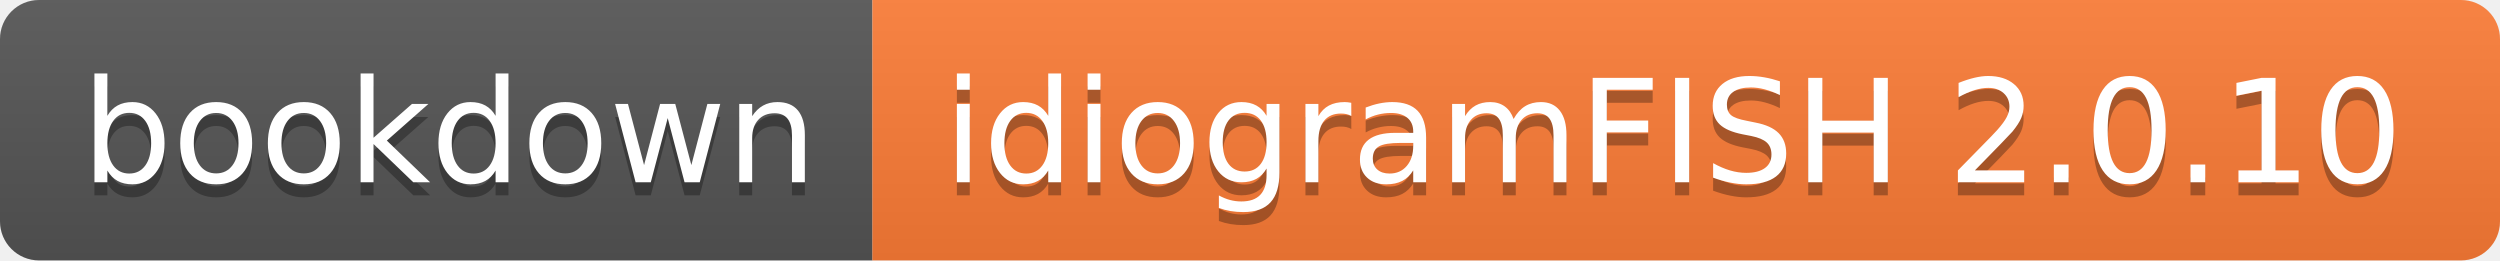
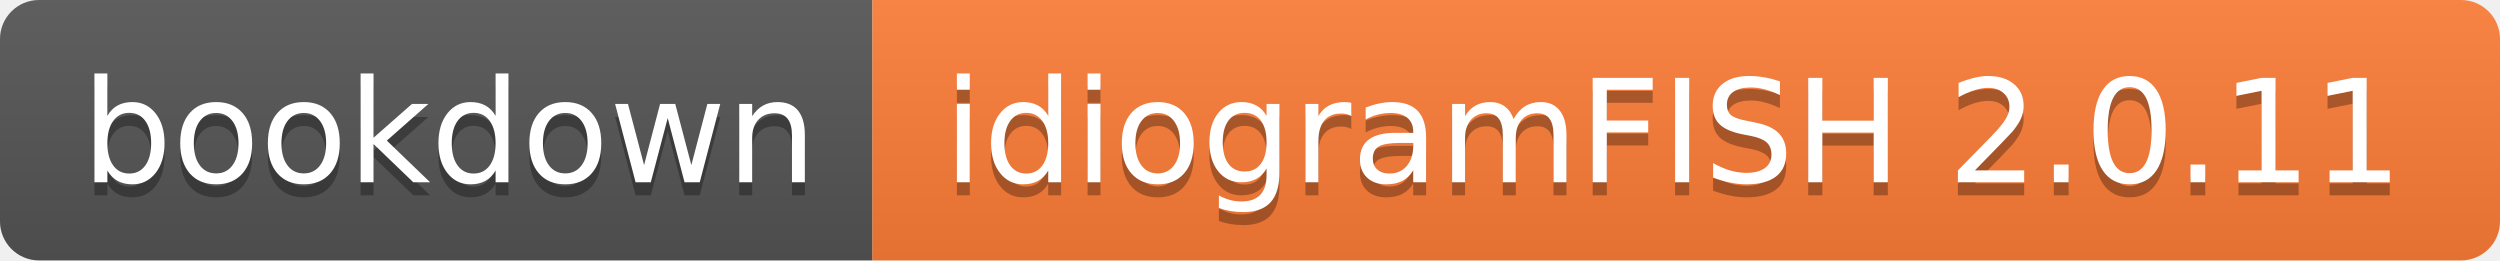
- <svg xmlns="http://www.w3.org/2000/svg" width="192" height="20" role="img" aria-label="bookdown: idiogramFISH 2.0.10">
+ <svg xmlns="http://www.w3.org/2000/svg" width="192" height="20" role="img" aria-label="bookdown: idiogramFISH 2.0.11">
  <linearGradient id="s" x2="0" y2="100%">
    <stop offset="0" stop-color="#bbb" stop-opacity=".1" />
    <stop offset="1" stop-opacity=".1" />
  </linearGradient>
  <clipPath id="r">
    <rect width="192" height="20" rx="3" fill="#fff" />
  </clipPath>
  <g clip-path="url(#r)">
    <rect width="67" height="20" fill="#555" />
    <rect x="67" width="125" height="20" fill="#fe7d37" />
    <rect width="192" height="20" fill="url(#s)" />
  </g>
  <g fill="#fff" text-anchor="middle" font-family="Verdana,Geneva,DejaVu Sans,sans-serif" text-rendering="geometricPrecision" font-size="110">
    <text aria-hidden="true" x="345" y="150" fill="#010101" fill-opacity=".3" transform="scale(.1)" textLength="570">bookdown</text>
    <text x="345" y="140" transform="scale(.1)" fill="#fff" textLength="570">bookdown</text>
-     <text aria-hidden="true" x="1285" y="150" fill="#010101" fill-opacity=".3" transform="scale(.1)" textLength="1150">idiogramFISH 2.0.10</text>
-     <text x="1285" y="140" transform="scale(.1)" fill="#fff" textLength="1150">idiogramFISH 2.0.10</text>
+     <text aria-hidden="true" x="1285" y="150" fill="#010101" fill-opacity=".3" transform="scale(.1)" textLength="1150">idiogramFISH 2.0.11</text>
+     <text x="1285" y="140" transform="scale(.1)" fill="#fff" textLength="1150">idiogramFISH 2.0.11</text>
  </g>
</svg>
